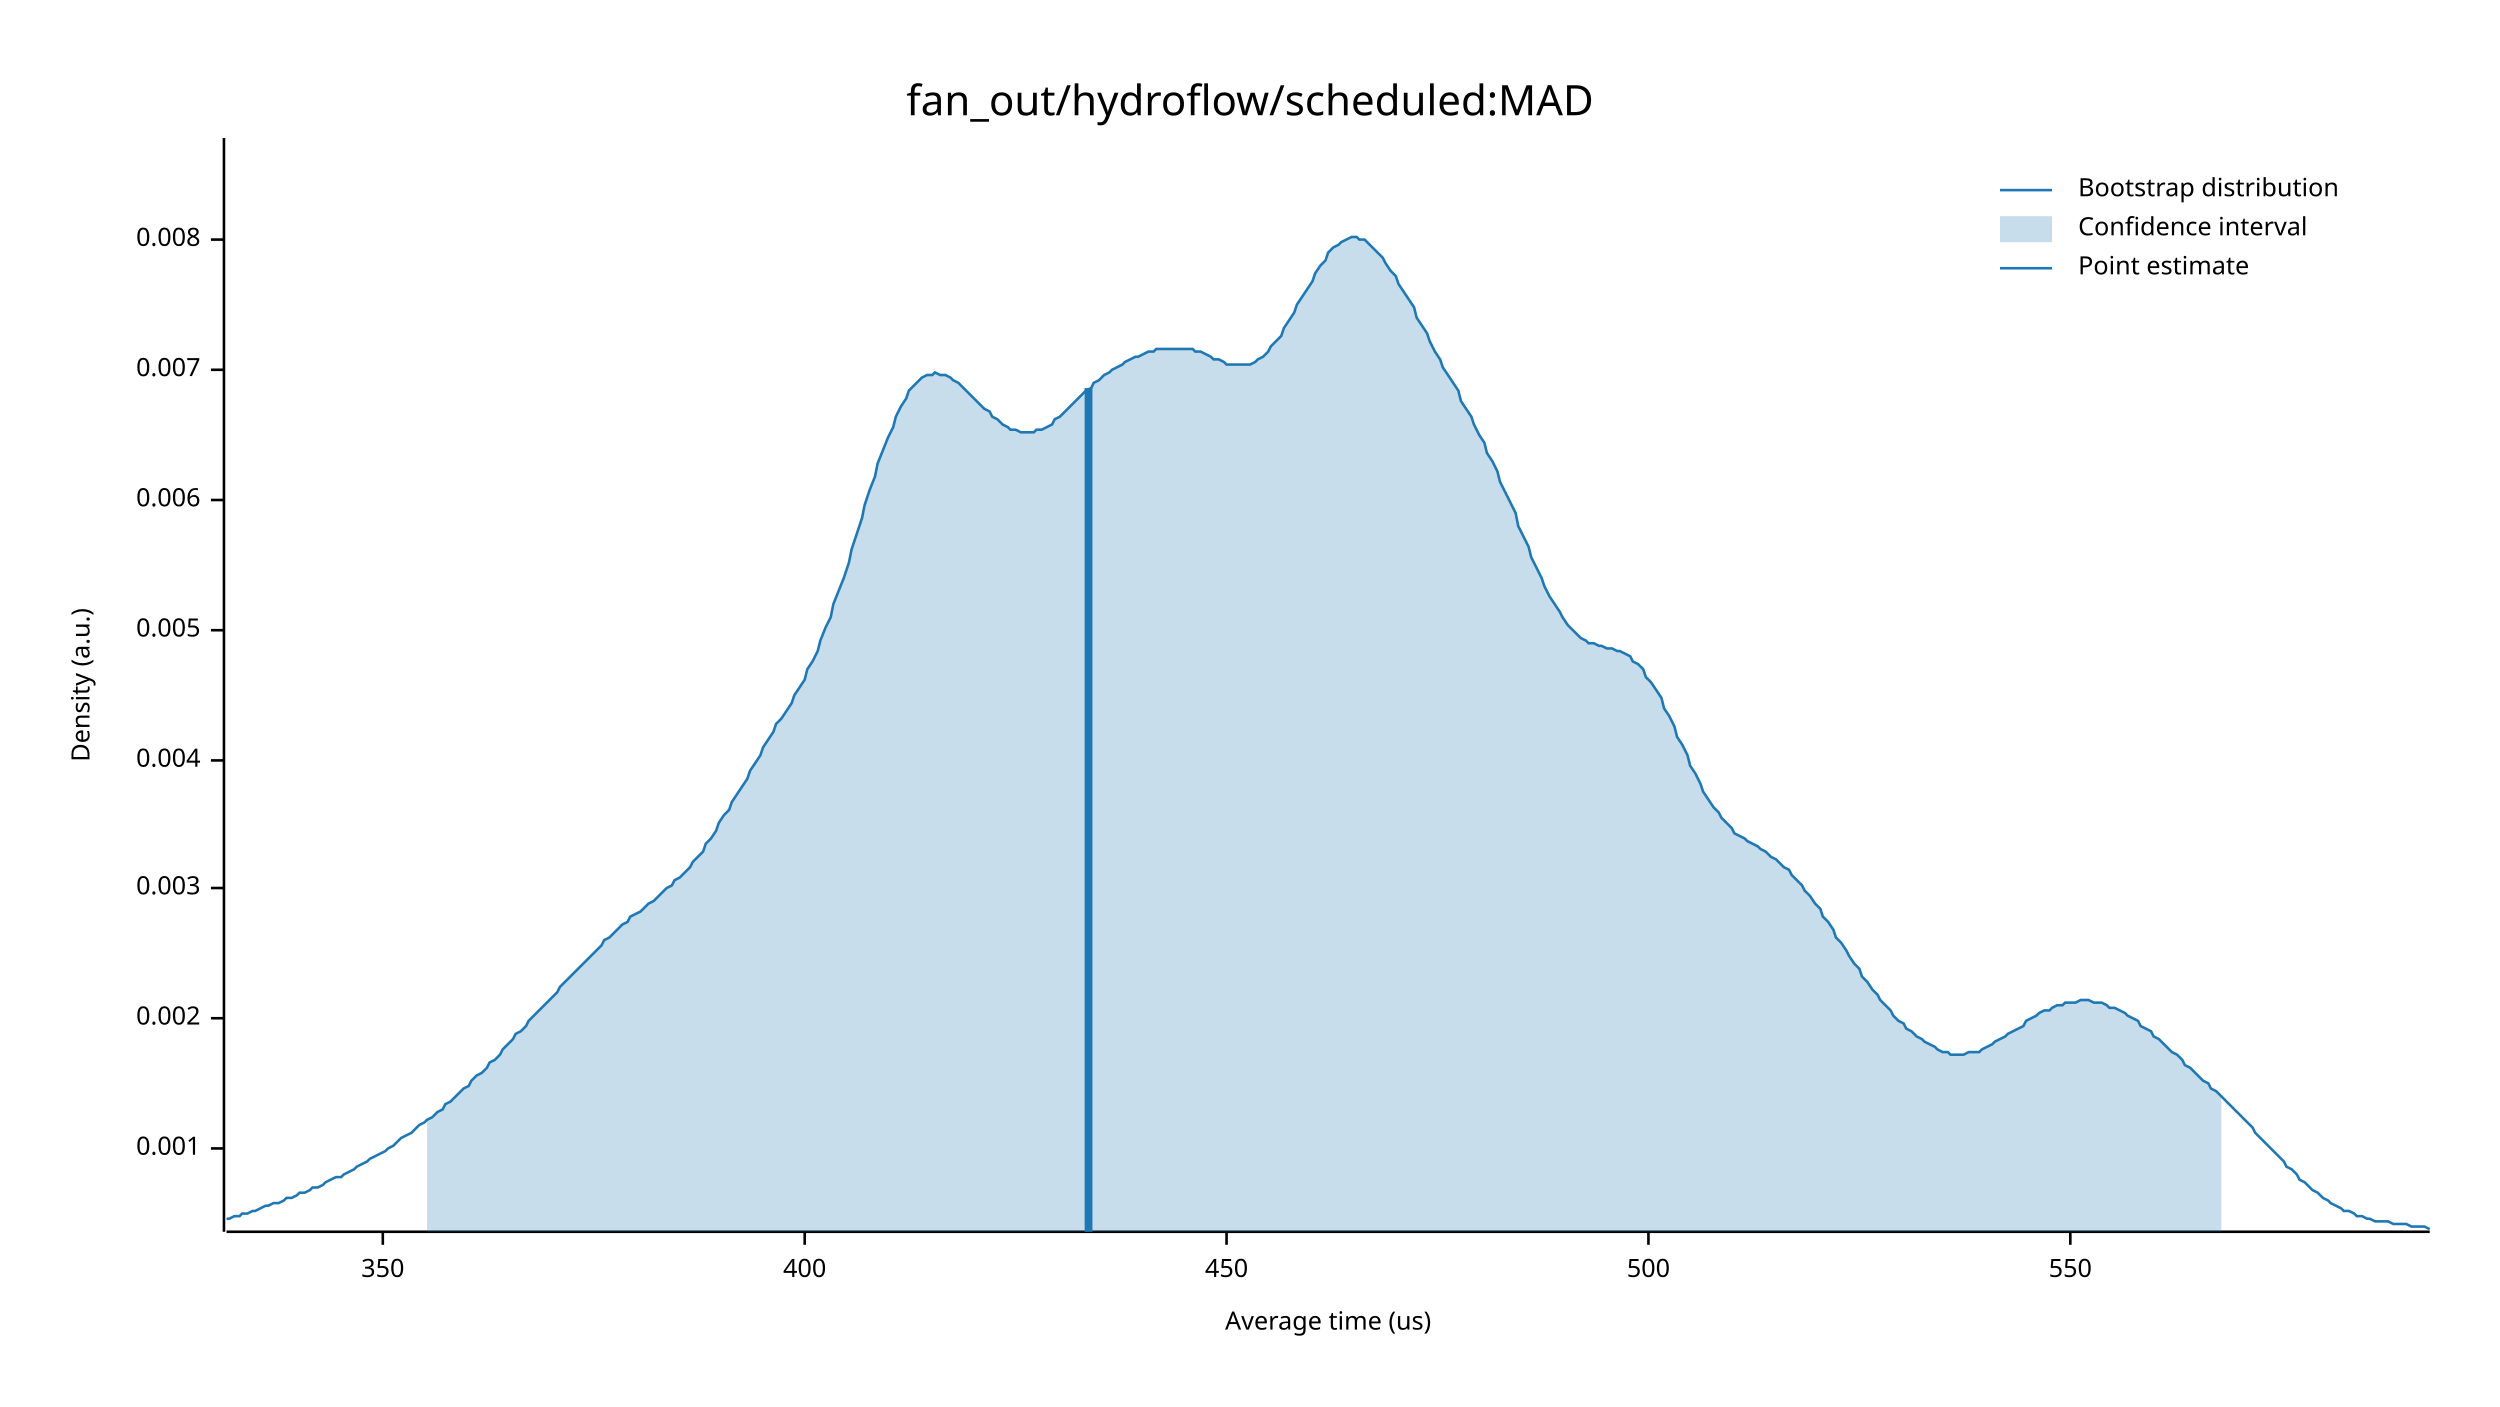
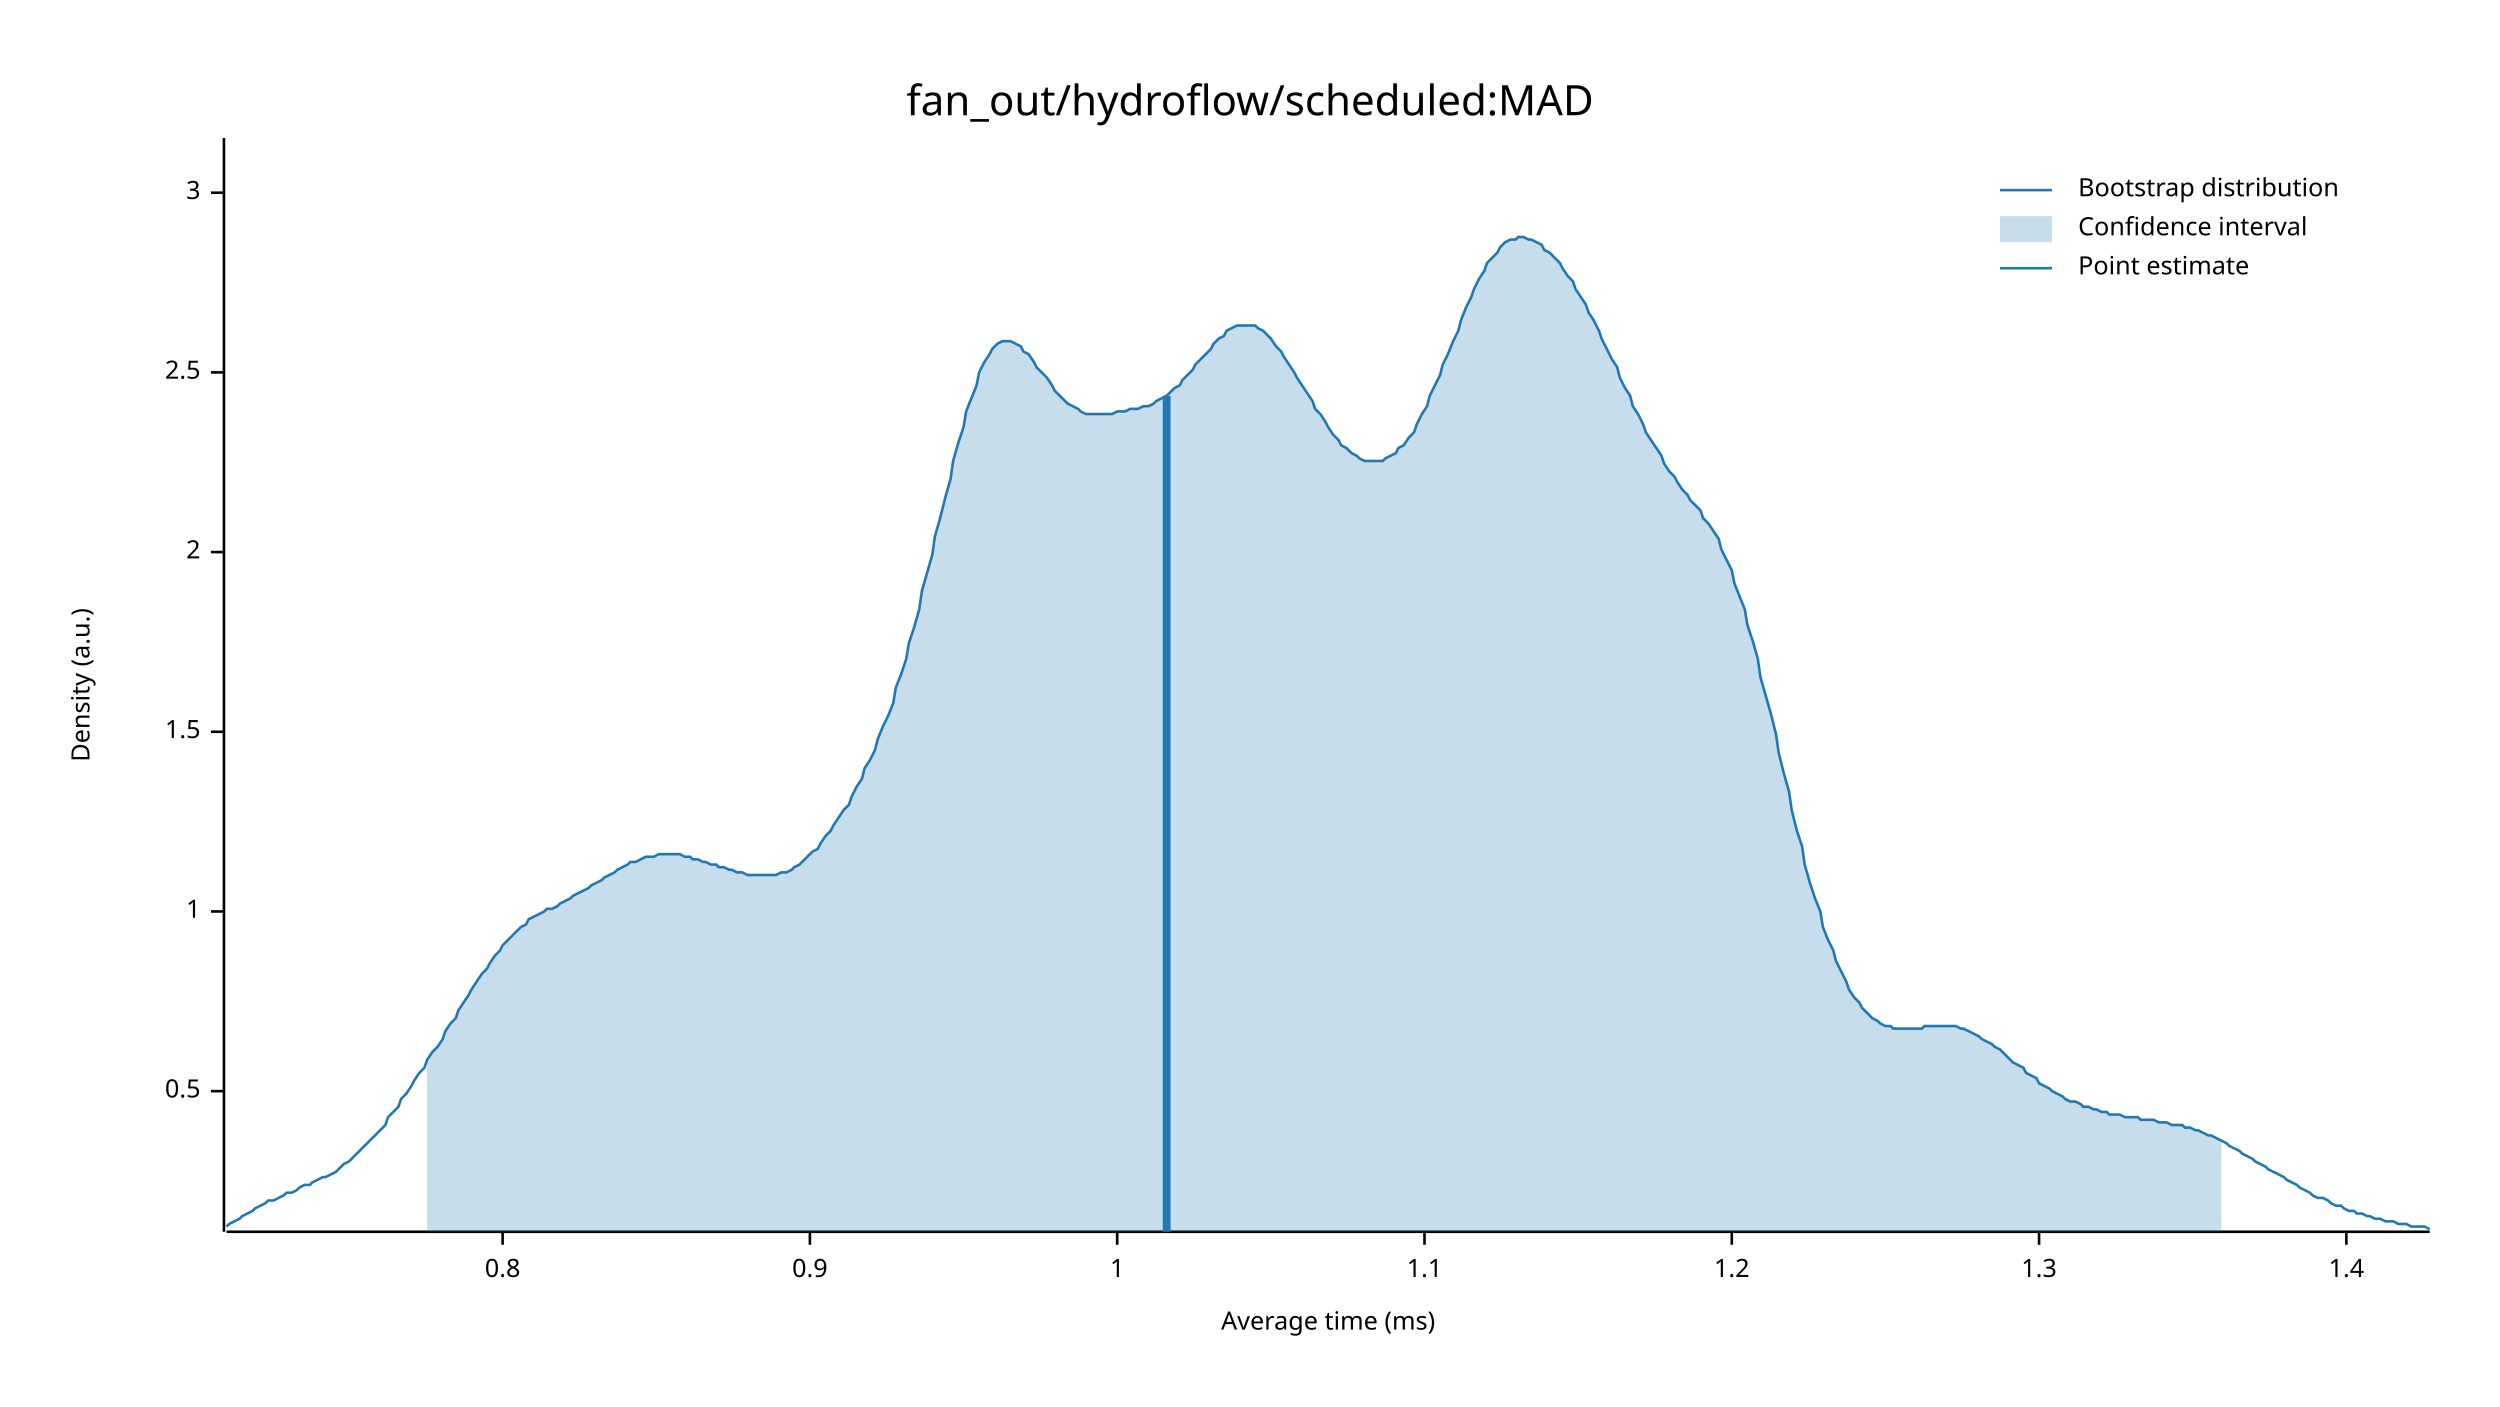
<svg xmlns="http://www.w3.org/2000/svg" width="960" height="540" viewBox="0 0 960 540">
  <text x="480" y="32" dy="0.76em" text-anchor="middle" font-family="sans-serif" font-size="16.129" opacity="1" fill="#000000">
fan_out/hydroflow/scheduled:MAD
</text>
  <text x="27" y="263" dy="0.76em" text-anchor="middle" font-family="sans-serif" font-size="9.677" opacity="1" fill="#000000" transform="rotate(270, 27, 263)">
Density (a.u.)
</text>
  <text x="510" y="513" dy="-0.5ex" text-anchor="middle" font-family="sans-serif" font-size="9.677" opacity="1" fill="#000000">
- Average time (us)
+ Average time (ms)
</text>
  <polyline fill="none" opacity="1" stroke="#000000" stroke-width="1" points="86,53 86,473 " />
-   <text x="77" y="441" dy="0.5ex" text-anchor="end" font-family="sans-serif" font-size="9.677" opacity="1" fill="#000000">
- 0.001
+   <text x="77" y="419" dy="0.5ex" text-anchor="end" font-family="sans-serif" font-size="9.677" opacity="1" fill="#000000">
+ 0.5
</text>
-   <polyline fill="none" opacity="1" stroke="#000000" stroke-width="1" points="81,441 86,441 " />
-   <text x="77" y="391" dy="0.5ex" text-anchor="end" font-family="sans-serif" font-size="9.677" opacity="1" fill="#000000">
- 0.002
+   <polyline fill="none" opacity="1" stroke="#000000" stroke-width="1" points="81,419 86,419 " />
+   <text x="77" y="350" dy="0.5ex" text-anchor="end" font-family="sans-serif" font-size="9.677" opacity="1" fill="#000000">
+ 1
</text>
-   <polyline fill="none" opacity="1" stroke="#000000" stroke-width="1" points="81,391 86,391 " />
-   <text x="77" y="341" dy="0.5ex" text-anchor="end" font-family="sans-serif" font-size="9.677" opacity="1" fill="#000000">
- 0.003
+   <polyline fill="none" opacity="1" stroke="#000000" stroke-width="1" points="81,350 86,350 " />
+   <text x="77" y="281" dy="0.5ex" text-anchor="end" font-family="sans-serif" font-size="9.677" opacity="1" fill="#000000">
+ 1.5
</text>
-   <polyline fill="none" opacity="1" stroke="#000000" stroke-width="1" points="81,341 86,341 " />
-   <text x="77" y="292" dy="0.5ex" text-anchor="end" font-family="sans-serif" font-size="9.677" opacity="1" fill="#000000">
- 0.004
+   <polyline fill="none" opacity="1" stroke="#000000" stroke-width="1" points="81,281 86,281 " />
+   <text x="77" y="212" dy="0.5ex" text-anchor="end" font-family="sans-serif" font-size="9.677" opacity="1" fill="#000000">
+ 2
</text>
-   <polyline fill="none" opacity="1" stroke="#000000" stroke-width="1" points="81,292 86,292 " />
-   <text x="77" y="242" dy="0.5ex" text-anchor="end" font-family="sans-serif" font-size="9.677" opacity="1" fill="#000000">
- 0.005
+   <polyline fill="none" opacity="1" stroke="#000000" stroke-width="1" points="81,212 86,212 " />
+   <text x="77" y="143" dy="0.5ex" text-anchor="end" font-family="sans-serif" font-size="9.677" opacity="1" fill="#000000">
+ 2.5
</text>
-   <polyline fill="none" opacity="1" stroke="#000000" stroke-width="1" points="81,242 86,242 " />
-   <text x="77" y="192" dy="0.5ex" text-anchor="end" font-family="sans-serif" font-size="9.677" opacity="1" fill="#000000">
- 0.006
+   <polyline fill="none" opacity="1" stroke="#000000" stroke-width="1" points="81,143 86,143 " />
+   <text x="77" y="74" dy="0.5ex" text-anchor="end" font-family="sans-serif" font-size="9.677" opacity="1" fill="#000000">
+ 3
</text>
-   <polyline fill="none" opacity="1" stroke="#000000" stroke-width="1" points="81,192 86,192 " />
-   <text x="77" y="142" dy="0.5ex" text-anchor="end" font-family="sans-serif" font-size="9.677" opacity="1" fill="#000000">
- 0.007
+   <polyline fill="none" opacity="1" stroke="#000000" stroke-width="1" points="81,74 86,74 " />
+   <polyline fill="none" opacity="1" stroke="#000000" stroke-width="1" points="87,473 933,473 " />
+   <text x="193" y="483" dy="0.76em" text-anchor="middle" font-family="sans-serif" font-size="9.677" opacity="1" fill="#000000">
+ 0.8
</text>
-   <polyline fill="none" opacity="1" stroke="#000000" stroke-width="1" points="81,142 86,142 " />
-   <text x="77" y="92" dy="0.5ex" text-anchor="end" font-family="sans-serif" font-size="9.677" opacity="1" fill="#000000">
- 0.008
+   <polyline fill="none" opacity="1" stroke="#000000" stroke-width="1" points="193,473 193,478 " />
+   <text x="311" y="483" dy="0.76em" text-anchor="middle" font-family="sans-serif" font-size="9.677" opacity="1" fill="#000000">
+ 0.9
</text>
-   <polyline fill="none" opacity="1" stroke="#000000" stroke-width="1" points="81,92 86,92 " />
-   <polyline fill="none" opacity="1" stroke="#000000" stroke-width="1" points="87,473 933,473 " />
-   <text x="147" y="483" dy="0.76em" text-anchor="middle" font-family="sans-serif" font-size="9.677" opacity="1" fill="#000000">
- 350
+   <polyline fill="none" opacity="1" stroke="#000000" stroke-width="1" points="311,473 311,478 " />
+   <text x="429" y="483" dy="0.76em" text-anchor="middle" font-family="sans-serif" font-size="9.677" opacity="1" fill="#000000">
+ 1
</text>
-   <polyline fill="none" opacity="1" stroke="#000000" stroke-width="1" points="147,473 147,478 " />
-   <text x="309" y="483" dy="0.76em" text-anchor="middle" font-family="sans-serif" font-size="9.677" opacity="1" fill="#000000">
- 400
+   <polyline fill="none" opacity="1" stroke="#000000" stroke-width="1" points="429,473 429,478 " />
+   <text x="547" y="483" dy="0.76em" text-anchor="middle" font-family="sans-serif" font-size="9.677" opacity="1" fill="#000000">
+ 1.1
</text>
-   <polyline fill="none" opacity="1" stroke="#000000" stroke-width="1" points="309,473 309,478 " />
-   <text x="471" y="483" dy="0.76em" text-anchor="middle" font-family="sans-serif" font-size="9.677" opacity="1" fill="#000000">
- 450
+   <polyline fill="none" opacity="1" stroke="#000000" stroke-width="1" points="547,473 547,478 " />
+   <text x="665" y="483" dy="0.76em" text-anchor="middle" font-family="sans-serif" font-size="9.677" opacity="1" fill="#000000">
+ 1.2
</text>
-   <polyline fill="none" opacity="1" stroke="#000000" stroke-width="1" points="471,473 471,478 " />
-   <text x="633" y="483" dy="0.76em" text-anchor="middle" font-family="sans-serif" font-size="9.677" opacity="1" fill="#000000">
- 500
+   <polyline fill="none" opacity="1" stroke="#000000" stroke-width="1" points="665,473 665,478 " />
+   <text x="783" y="483" dy="0.76em" text-anchor="middle" font-family="sans-serif" font-size="9.677" opacity="1" fill="#000000">
+ 1.3
</text>
-   <polyline fill="none" opacity="1" stroke="#000000" stroke-width="1" points="633,473 633,478 " />
-   <text x="795" y="483" dy="0.76em" text-anchor="middle" font-family="sans-serif" font-size="9.677" opacity="1" fill="#000000">
- 550
+   <polyline fill="none" opacity="1" stroke="#000000" stroke-width="1" points="783,473 783,478 " />
+   <text x="901" y="483" dy="0.76em" text-anchor="middle" font-family="sans-serif" font-size="9.677" opacity="1" fill="#000000">
+ 1.4
</text>
-   <polyline fill="none" opacity="1" stroke="#000000" stroke-width="1" points="795,473 795,478 " />
-   <polyline fill="none" opacity="1" stroke="#1F78B4" stroke-width="1" points="87,468 88,468 90,467 92,467 93,466 95,466 97,465 98,465 100,464 102,463 103,463 105,462 107,462 109,461 110,460 112,460 114,459 115,458 117,458 119,457 120,456 122,456 124,455 125,454 127,453 129,452 131,452 132,451 134,450 136,449 137,448 139,447 141,446 142,445 144,444 146,443 148,442 149,441 151,440 153,438 154,437 156,436 158,435 159,434 161,432 163,431 164,430 166,429 168,427 170,426 171,424 173,423 175,421 176,420 178,418 180,417 181,415 183,413 185,412 187,410 188,408 190,407 192,405 193,403 195,401 197,399 198,397 200,396 202,394 203,392 205,390 207,388 209,386 210,385 212,383 214,381 215,379 217,377 219,375 220,374 222,372 224,370 226,368 227,367 229,365 231,363 232,361 234,360 236,358 237,357 239,355 241,354 242,352 244,351 246,350 248,348 249,347 251,346 253,344 254,343 256,341 258,340 259,338 261,337 263,335 265,333 266,331 268,329 270,327 271,324 273,322 275,319 276,316 278,313 280,311 281,308 283,305 285,302 287,299 288,296 290,293 292,290 293,287 295,284 297,281 298,278 300,276 302,273 304,270 305,267 307,264 309,261 310,257 312,254 314,250 315,246 317,241 319,237 320,232 322,227 324,222 326,216 327,211 329,205 331,199 332,194 334,188 336,183 337,178 339,173 341,168 343,164 344,160 346,156 348,153 349,150 351,148 353,146 354,145 356,144 358,144 359,143 361,144 363,144 365,145 366,146 368,147 370,149 371,150 373,152 375,154 376,155 378,157 380,158 381,160 383,161 385,163 387,164 388,165 390,165 392,166 393,166 395,166 397,166 398,165 400,165 402,164 404,163 405,161 407,160 409,158 410,157 412,155 414,153 415,152 417,150 419,149 420,147 422,146 424,144 426,143 427,142 429,141 431,140 432,139 434,138 436,137 437,137 439,136 441,135 443,135 444,134 446,134 448,134 449,134 451,134 453,134 454,134 456,134 458,134 459,135 461,135 463,136 465,137 466,138 468,138 470,139 471,140 473,140 475,140 476,140 478,140 480,140 482,139 483,138 485,137 487,135 488,133 490,131 492,129 493,126 495,123 497,120 498,117 500,114 502,111 504,108 505,105 507,102 509,100 510,97 512,95 514,94 515,93 517,92 519,91 521,91 522,92 524,92 526,94 527,95 529,97 531,99 532,101 534,104 536,106 537,109 539,112 541,115 543,118 544,122 546,125 548,128 549,131 551,135 553,138 554,141 556,144 558,147 560,150 561,154 563,157 565,160 566,163 568,167 570,170 571,174 573,177 575,181 576,185 578,189 580,193 582,197 583,202 585,206 587,210 588,214 590,218 592,222 593,225 595,229 597,232 599,235 600,237 602,240 604,242 605,243 607,245 609,246 610,247 612,247 614,248 615,248 617,249 619,249 621,250 622,250 624,251 626,252 627,254 629,255 631,257 632,260 634,262 636,265 638,268 639,272 641,275 643,279 644,283 646,286 648,290 649,294 651,297 653,301 654,304 656,307 658,310 660,312 661,314 663,316 665,318 666,320 668,321 670,322 671,323 673,324 675,325 676,326 678,327 680,329 682,330 683,331 685,333 687,334 688,336 690,338 692,340 693,342 695,344 697,347 699,349 700,352 702,354 704,357 705,360 707,362 709,365 710,367 712,370 714,372 715,375 717,377 719,380 721,382 722,384 724,386 726,388 727,390 729,392 731,393 732,395 734,396 736,398 738,399 739,400 741,401 743,402 744,403 746,404 748,404 749,405 751,405 753,405 754,405 756,404 758,404 760,404 761,403 763,402 765,401 766,400 768,399 770,398 771,397 773,396 775,395 777,394 778,392 780,391 782,390 783,389 785,388 787,388 788,387 790,386 792,386 793,385 795,385 797,385 799,384 800,384 802,384 804,385 805,385 807,385 809,386 810,387 812,387 814,388 816,389 817,390 819,391 821,392 822,394 824,395 826,396 827,398 829,399 831,401 832,402 834,404 836,405 838,407 839,409 841,410 843,412 844,413 846,415 848,416 849,418 851,419 853,421 855,423 856,424 858,426 860,428 861,429 863,431 865,433 866,435 868,437 870,439 871,440 873,442 875,444 877,446 878,448 880,449 882,451 883,453 885,454 887,456 888,457 890,458 892,460 894,461 895,462 897,463 899,464 900,465 902,465 904,466 905,467 907,467 909,468 910,468 912,469 914,469 916,469 917,469 919,470 921,470 922,470 924,470 926,471 927,471 929,471 931,471 933,472 " />
-   <polygon opacity="0.25" fill="#1F78B4" points="164,430 166,429 168,427 170,426 171,424 173,423 175,421 176,420 178,418 180,417 181,415 183,413 185,412 187,410 188,408 190,407 192,405 193,403 195,401 197,399 198,397 200,396 202,394 203,392 205,390 207,388 209,386 210,385 212,383 214,381 215,379 217,377 219,375 220,374 222,372 224,370 226,368 227,367 229,365 231,363 232,361 234,360 236,358 237,357 239,355 241,354 242,352 244,351 246,350 248,348 249,347 251,346 253,344 254,343 256,341 258,340 259,338 261,337 263,335 265,333 266,331 268,329 270,327 271,324 273,322 275,319 276,316 278,313 280,311 281,308 283,305 285,302 287,299 288,296 290,293 292,290 293,287 295,284 297,281 298,278 300,276 302,273 304,270 305,267 307,264 309,261 310,257 312,254 314,250 315,246 317,241 319,237 320,232 322,227 324,222 326,216 327,211 329,205 331,199 332,194 334,188 336,183 337,178 339,173 341,168 343,164 344,160 346,156 348,153 349,150 351,148 353,146 354,145 356,144 358,144 359,143 361,144 363,144 365,145 366,146 368,147 370,149 371,150 373,152 375,154 376,155 378,157 380,158 381,160 383,161 385,163 387,164 388,165 390,165 392,166 393,166 395,166 397,166 398,165 400,165 402,164 404,163 405,161 407,160 409,158 410,157 412,155 414,153 415,152 417,150 419,149 420,147 422,146 424,144 426,143 427,142 429,141 431,140 432,139 434,138 436,137 437,137 439,136 441,135 443,135 444,134 446,134 448,134 449,134 451,134 453,134 454,134 456,134 458,134 459,135 461,135 463,136 465,137 466,138 468,138 470,139 471,140 473,140 475,140 476,140 478,140 480,140 482,139 483,138 485,137 487,135 488,133 490,131 492,129 493,126 495,123 497,120 498,117 500,114 502,111 504,108 505,105 507,102 509,100 510,97 512,95 514,94 515,93 517,92 519,91 521,91 522,92 524,92 526,94 527,95 529,97 531,99 532,101 534,104 536,106 537,109 539,112 541,115 543,118 544,122 546,125 548,128 549,131 551,135 553,138 554,141 556,144 558,147 560,150 561,154 563,157 565,160 566,163 568,167 570,170 571,174 573,177 575,181 576,185 578,189 580,193 582,197 583,202 585,206 587,210 588,214 590,218 592,222 593,225 595,229 597,232 599,235 600,237 602,240 604,242 605,243 607,245 609,246 610,247 612,247 614,248 615,248 617,249 619,249 621,250 622,250 624,251 626,252 627,254 629,255 631,257 632,260 634,262 636,265 638,268 639,272 641,275 643,279 644,283 646,286 648,290 649,294 651,297 653,301 654,304 656,307 658,310 660,312 661,314 663,316 665,318 666,320 668,321 670,322 671,323 673,324 675,325 676,326 678,327 680,329 682,330 683,331 685,333 687,334 688,336 690,338 692,340 693,342 695,344 697,347 699,349 700,352 702,354 704,357 705,360 707,362 709,365 710,367 712,370 714,372 715,375 717,377 719,380 721,382 722,384 724,386 726,388 727,390 729,392 731,393 732,395 734,396 736,398 738,399 739,400 741,401 743,402 744,403 746,404 748,404 749,405 751,405 753,405 754,405 756,404 758,404 760,404 761,403 763,402 765,401 766,400 768,399 770,398 771,397 773,396 775,395 777,394 778,392 780,391 782,390 783,389 785,388 787,388 788,387 790,386 792,386 793,385 795,385 797,385 799,384 800,384 802,384 804,385 805,385 807,385 809,386 810,387 812,387 814,388 816,389 817,390 819,391 821,392 822,394 824,395 826,396 827,398 829,399 831,401 832,402 834,404 836,405 838,407 839,409 841,410 843,412 844,413 846,415 848,416 849,418 851,419 853,421 853,473 164,473 " />
-   <polyline fill="none" opacity="1" stroke="#1F78B4" stroke-width="3" points="418,473 418,149 " />
+   <polyline fill="none" opacity="1" stroke="#000000" stroke-width="1" points="901,473 901,478 " />
+   <polyline fill="none" opacity="1" stroke="#1F78B4" stroke-width="1" points="87,471 88,470 90,469 92,468 93,467 95,466 97,465 98,464 100,463 102,462 103,461 105,461 107,460 109,459 110,458 112,458 114,457 115,456 117,455 119,455 120,454 122,453 124,452 125,452 127,451 129,450 131,448 132,447 134,446 136,444 137,443 139,441 141,439 142,438 144,436 146,434 148,432 149,429 151,427 153,425 154,422 156,420 158,417 159,415 161,412 163,410 164,407 166,404 168,402 170,399 171,396 173,393 175,391 176,388 178,385 180,382 181,380 183,377 185,374 187,372 188,370 190,367 192,365 193,363 195,361 197,359 198,358 200,356 202,355 203,353 205,352 207,351 209,350 210,349 212,349 214,348 215,347 217,346 219,345 220,344 222,343 224,342 226,341 227,340 229,339 231,338 232,337 234,336 236,335 237,334 239,333 241,332 242,331 244,331 246,330 248,329 249,329 251,329 253,328 254,328 256,328 258,328 259,328 261,328 263,329 265,329 266,330 268,330 270,331 271,331 273,332 275,332 276,333 278,333 280,334 281,334 283,335 285,335 287,336 288,336 290,336 292,336 293,336 295,336 297,336 298,336 300,335 302,335 304,334 305,333 307,332 309,330 310,329 312,327 314,326 315,324 317,321 319,319 320,317 322,314 324,311 326,309 327,306 329,302 331,299 332,295 334,292 336,288 337,284 339,279 341,275 343,270 344,264 346,259 348,253 349,247 351,241 353,234 354,227 356,220 358,213 359,206 361,199 363,191 365,184 366,177 368,170 370,164 371,158 373,153 375,148 376,143 378,139 380,136 381,134 383,132 385,131 387,131 388,131 390,132 392,133 393,135 395,136 397,139 398,141 400,143 402,145 404,148 405,150 407,152 409,154 410,155 412,156 414,157 415,158 417,159 419,159 420,159 422,159 424,159 426,159 427,159 429,158 431,158 432,158 434,157 436,157 437,157 439,156 441,156 443,155 444,154 446,153 448,152 449,151 451,149 453,148 454,146 456,144 458,142 459,140 461,138 463,136 465,134 466,132 468,130 470,129 471,127 473,126 475,125 476,125 478,125 480,125 482,125 483,126 485,127 487,129 488,130 490,133 492,135 493,137 495,140 497,143 498,145 500,148 502,151 504,154 505,157 507,159 509,162 510,164 512,167 514,169 515,171 517,172 519,174 521,175 522,176 524,177 526,177 527,177 529,177 531,177 532,176 534,175 536,174 537,172 539,171 541,168 543,166 544,163 546,159 548,156 549,152 551,148 553,144 554,140 556,136 558,131 560,127 561,123 563,118 565,114 566,111 568,107 570,104 571,101 573,99 575,97 576,95 578,93 580,92 582,92 583,91 585,91 587,92 588,92 590,93 592,94 593,96 595,97 597,99 599,101 600,103 602,106 604,108 605,111 607,114 609,117 610,120 612,123 614,127 615,130 617,134 619,138 621,141 622,145 624,149 626,152 627,156 629,159 631,163 632,166 634,169 636,172 638,175 639,178 641,181 643,183 644,185 646,188 648,190 649,192 651,194 653,196 654,199 656,201 658,204 660,207 661,211 663,215 665,219 666,224 668,229 670,234 671,240 673,246 675,253 676,260 678,267 680,274 682,282 683,289 685,297 687,304 688,311 690,319 692,325 693,332 695,339 697,345 699,350 700,356 702,361 704,365 705,369 707,373 709,377 710,380 712,383 714,385 715,387 717,389 719,391 721,392 722,393 724,394 726,394 727,395 729,395 731,395 732,395 734,395 736,395 738,395 739,394 741,394 743,394 744,394 746,394 748,394 749,394 751,394 753,395 754,395 756,396 758,397 760,398 761,399 763,400 765,401 766,402 768,403 770,405 771,406 773,408 775,409 777,410 778,412 780,413 782,414 783,416 785,417 787,418 788,419 790,420 792,421 793,422 795,423 797,423 799,424 800,425 802,425 804,426 805,426 807,427 809,427 810,428 812,428 814,428 816,429 817,429 819,429 821,429 822,430 824,430 826,430 827,430 829,431 831,431 832,431 834,432 836,432 838,432 839,433 841,433 843,434 844,434 846,435 848,436 849,436 851,437 853,438 855,439 856,440 858,441 860,442 861,443 863,444 865,445 866,446 868,447 870,448 871,449 873,450 875,451 877,452 878,453 880,454 882,455 883,456 885,457 887,458 888,459 890,460 892,460 894,461 895,462 897,463 899,463 900,464 902,465 904,465 905,466 907,466 909,467 910,467 912,468 914,468 916,469 917,469 919,469 921,470 922,470 924,470 926,471 927,471 929,471 931,471 933,472 " />
+   <polygon opacity="0.25" fill="#1F78B4" points="164,407 166,404 168,402 170,399 171,396 173,393 175,391 176,388 178,385 180,382 181,380 183,377 185,374 187,372 188,370 190,367 192,365 193,363 195,361 197,359 198,358 200,356 202,355 203,353 205,352 207,351 209,350 210,349 212,349 214,348 215,347 217,346 219,345 220,344 222,343 224,342 226,341 227,340 229,339 231,338 232,337 234,336 236,335 237,334 239,333 241,332 242,331 244,331 246,330 248,329 249,329 251,329 253,328 254,328 256,328 258,328 259,328 261,328 263,329 265,329 266,330 268,330 270,331 271,331 273,332 275,332 276,333 278,333 280,334 281,334 283,335 285,335 287,336 288,336 290,336 292,336 293,336 295,336 297,336 298,336 300,335 302,335 304,334 305,333 307,332 309,330 310,329 312,327 314,326 315,324 317,321 319,319 320,317 322,314 324,311 326,309 327,306 329,302 331,299 332,295 334,292 336,288 337,284 339,279 341,275 343,270 344,264 346,259 348,253 349,247 351,241 353,234 354,227 356,220 358,213 359,206 361,199 363,191 365,184 366,177 368,170 370,164 371,158 373,153 375,148 376,143 378,139 380,136 381,134 383,132 385,131 387,131 388,131 390,132 392,133 393,135 395,136 397,139 398,141 400,143 402,145 404,148 405,150 407,152 409,154 410,155 412,156 414,157 415,158 417,159 419,159 420,159 422,159 424,159 426,159 427,159 429,158 431,158 432,158 434,157 436,157 437,157 439,156 441,156 443,155 444,154 446,153 448,152 449,151 451,149 453,148 454,146 456,144 458,142 459,140 461,138 463,136 465,134 466,132 468,130 470,129 471,127 473,126 475,125 476,125 478,125 480,125 482,125 483,126 485,127 487,129 488,130 490,133 492,135 493,137 495,140 497,143 498,145 500,148 502,151 504,154 505,157 507,159 509,162 510,164 512,167 514,169 515,171 517,172 519,174 521,175 522,176 524,177 526,177 527,177 529,177 531,177 532,176 534,175 536,174 537,172 539,171 541,168 543,166 544,163 546,159 548,156 549,152 551,148 553,144 554,140 556,136 558,131 560,127 561,123 563,118 565,114 566,111 568,107 570,104 571,101 573,99 575,97 576,95 578,93 580,92 582,92 583,91 585,91 587,92 588,92 590,93 592,94 593,96 595,97 597,99 599,101 600,103 602,106 604,108 605,111 607,114 609,117 610,120 612,123 614,127 615,130 617,134 619,138 621,141 622,145 624,149 626,152 627,156 629,159 631,163 632,166 634,169 636,172 638,175 639,178 641,181 643,183 644,185 646,188 648,190 649,192 651,194 653,196 654,199 656,201 658,204 660,207 661,211 663,215 665,219 666,224 668,229 670,234 671,240 673,246 675,253 676,260 678,267 680,274 682,282 683,289 685,297 687,304 688,311 690,319 692,325 693,332 695,339 697,345 699,350 700,356 702,361 704,365 705,369 707,373 709,377 710,380 712,383 714,385 715,387 717,389 719,391 721,392 722,393 724,394 726,394 727,395 729,395 731,395 732,395 734,395 736,395 738,395 739,394 741,394 743,394 744,394 746,394 748,394 749,394 751,394 753,395 754,395 756,396 758,397 760,398 761,399 763,400 765,401 766,402 768,403 770,405 771,406 773,408 775,409 777,410 778,412 780,413 782,414 783,416 785,417 787,418 788,419 790,420 792,421 793,422 795,423 797,423 799,424 800,425 802,425 804,426 805,426 807,427 809,427 810,428 812,428 814,428 816,429 817,429 819,429 821,429 822,430 824,430 826,430 827,430 829,431 831,431 832,431 834,432 836,432 838,432 839,433 841,433 843,434 844,434 846,435 848,436 849,436 851,437 853,438 853,473 164,473 " />
+   <polyline fill="none" opacity="1" stroke="#1F78B4" stroke-width="3" points="448,473 448,152 " />
  <text x="798" y="68" dy="0.76em" text-anchor="start" font-family="sans-serif" font-size="9.677" opacity="1" fill="#000000">
Bootstrap distribution
</text>
  <text x="798" y="83" dy="0.76em" text-anchor="start" font-family="sans-serif" font-size="9.677" opacity="1" fill="#000000">
Confidence interval
</text>
  <text x="798" y="98" dy="0.76em" text-anchor="start" font-family="sans-serif" font-size="9.677" opacity="1" fill="#000000">
Point estimate
</text>
  <polyline fill="none" opacity="1" stroke="#1F78B4" stroke-width="1" points="768,73 788,73 " />
  <rect x="768" y="83" width="20" height="10" opacity="0.25" fill="#1F78B4" stroke="none" />
  <polyline fill="none" opacity="1" stroke="#1F78B4" stroke-width="1" points="768,103 788,103 " />
</svg>
